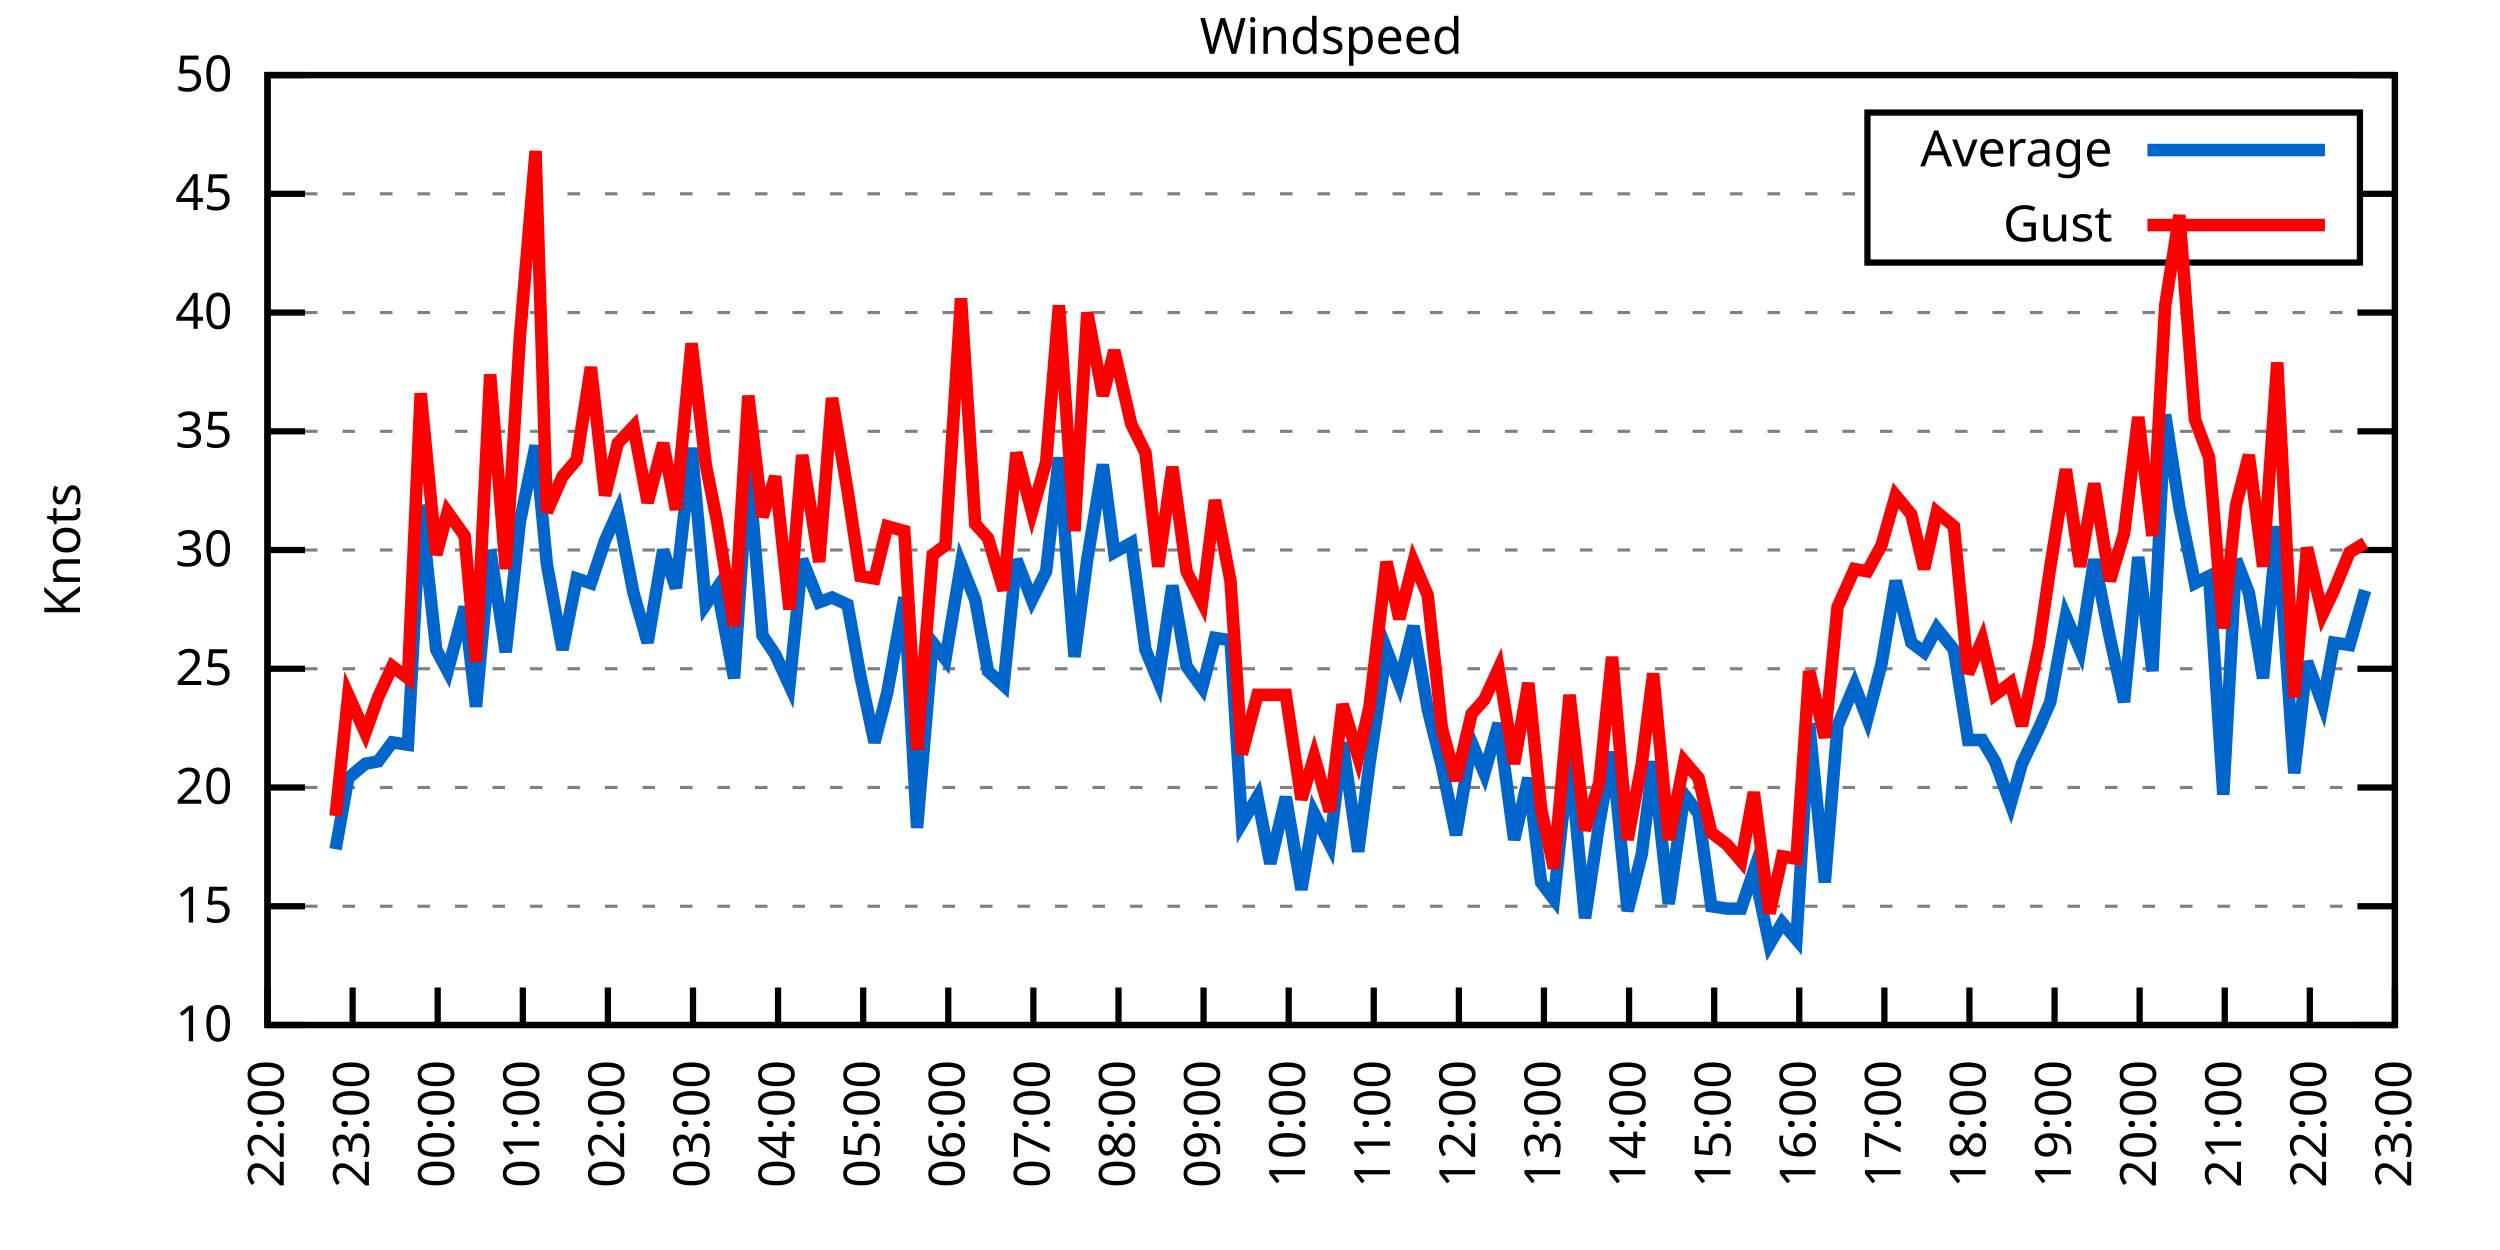
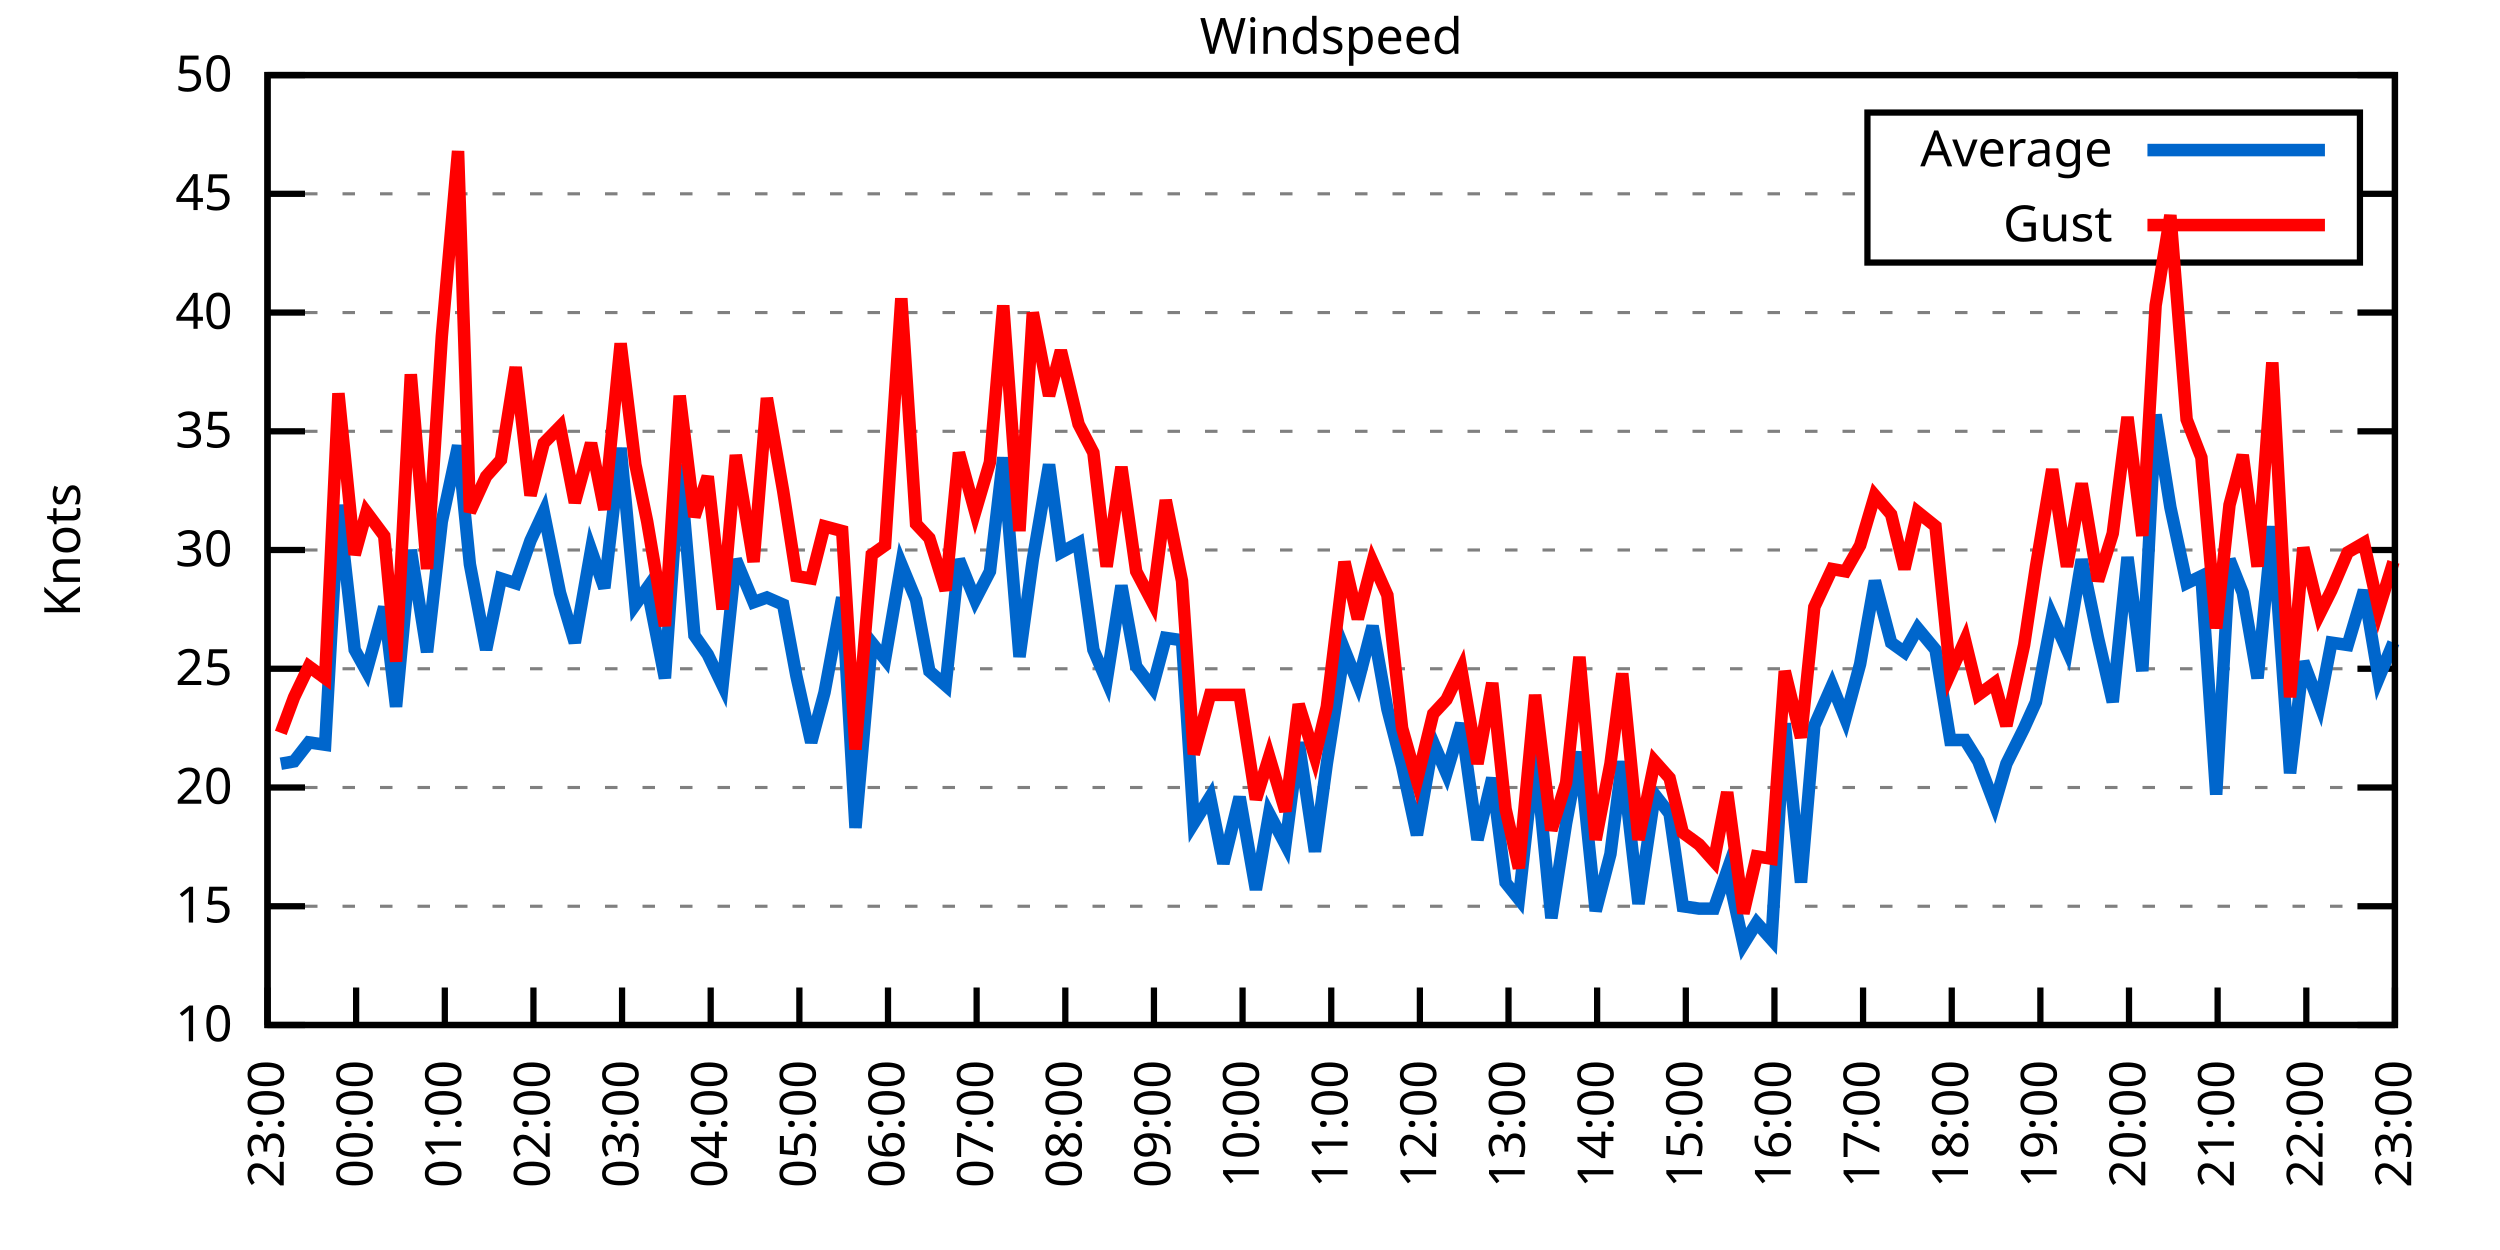
<svg xmlns="http://www.w3.org/2000/svg" xmlns:xlink="http://www.w3.org/1999/xlink" width="400" height="200" viewBox="0 0 400 200">
  <g id="gnuplot_canvas">
    <rect x="0" y="0" width="400" height="200" fill="none" />
    <defs>
      <circle id="gpDot" r="0.5" stroke-width="0.5" stroke="currentColor" />
      <path id="gpPt0" stroke-width="0.333" stroke="currentColor" d="M-1,0 h2 M0,-1 v2" />
      <path id="gpPt1" stroke-width="0.333" stroke="currentColor" d="M-1,-1 L1,1 M1,-1 L-1,1" />
      <path id="gpPt2" stroke-width="0.333" stroke="currentColor" d="M-1,0 L1,0 M0,-1 L0,1 M-1,-1 L1,1 M-1,1 L1,-1" />
      <rect id="gpPt3" stroke-width="0.333" stroke="currentColor" x="-1" y="-1" width="2" height="2" />
      <rect id="gpPt4" stroke-width="0.333" stroke="currentColor" fill="currentColor" x="-1" y="-1" width="2" height="2" />
      <circle id="gpPt5" stroke-width="0.333" stroke="currentColor" cx="0" cy="0" r="1" />
      <use xlink:href="#gpPt5" id="gpPt6" fill="currentColor" stroke="none" />
      <path id="gpPt7" stroke-width="0.333" stroke="currentColor" d="M0,-1.33 L-1.33,0.67 L1.33,0.67 z" />
      <use xlink:href="#gpPt7" id="gpPt8" fill="currentColor" stroke="none" />
      <use xlink:href="#gpPt7" id="gpPt9" stroke="currentColor" transform="rotate(180)" />
      <use xlink:href="#gpPt9" id="gpPt10" fill="currentColor" stroke="none" />
      <use xlink:href="#gpPt3" id="gpPt11" stroke="currentColor" transform="rotate(45)" />
      <use xlink:href="#gpPt11" id="gpPt12" fill="currentColor" stroke="none" />
      <path id="gpPt13" stroke-width="0.333" stroke="currentColor" d="M0,1.330 L1.265,0.411 L0.782,-1.067 L-0.782,-1.076 L-1.265,0.411 z" />
      <use xlink:href="#gpPt13" id="gpPt14" fill="currentColor" stroke="none" />
      <filter id="textbox" filterUnits="objectBoundingBox" x="0" y="0" height="1" width="1">
        <feFlood flood-color="white" flood-opacity="1" result="bgnd" />
        <feComposite in="SourceGraphic" in2="bgnd" operator="atop" />
      </filter>
      <filter id="greybox" filterUnits="objectBoundingBox" x="0" y="0" height="1" width="1">
        <feFlood flood-color="lightgrey" flood-opacity="1" result="grey" />
        <feComposite in="SourceGraphic" in2="grey" operator="atop" />
      </filter>
    </defs>
    <g fill="none" color="white" stroke="currentColor" stroke-width="1.00" stroke-linecap="butt" stroke-linejoin="miter">
</g>
    <g fill="none" color="black" stroke="currentColor" stroke-width="1.00" stroke-linecap="butt" stroke-linejoin="miter">
      <g stroke="none" shape-rendering="crispEdges">
        <polygon fill="rgb(255, 255, 255)" points="42.80,164.00 383.18,164.00 383.18,12.02 42.80,12.02 " />
      </g>
    </g>
    <g fill="none" color="black" stroke="currentColor" stroke-width="1.00" stroke-linecap="butt" stroke-linejoin="miter">
</g>
    <g fill="none" color="black" stroke="black" stroke-width="0.50" stroke-linecap="butt" stroke-linejoin="miter">
</g>
    <g fill="none" color="gray" stroke="currentColor" stroke-width="0.50" stroke-linecap="butt" stroke-linejoin="miter">
      <path stroke="gray" stroke-dasharray="2,4" class="gridline" d="M42.80,164.00 L383.19,164.00  " />
    </g>
    <g fill="none" color="gray" stroke="gray" stroke-width="1.00" stroke-linecap="butt" stroke-linejoin="miter">
</g>
    <g fill="none" color="black" stroke="currentColor" stroke-width="1.00" stroke-linecap="butt" stroke-linejoin="miter">
      <path stroke="black" d="M42.80,164.00 L48.80,164.00 M383.19,164.00 L377.19,164.00  " />
      <g transform="translate(37.20,166.60)" stroke="none" fill="black" font-family="Sans" font-size="8.00" text-anchor="end">
        <text>
          <tspan font-family="Sans"> 10</tspan>
        </text>
      </g>
    </g>
    <g fill="none" color="black" stroke="currentColor" stroke-width="1.00" stroke-linecap="butt" stroke-linejoin="miter">
</g>
    <g fill="none" color="black" stroke="black" stroke-width="0.50" stroke-linecap="butt" stroke-linejoin="miter">
</g>
    <g fill="none" color="gray" stroke="currentColor" stroke-width="0.50" stroke-linecap="butt" stroke-linejoin="miter">
      <path stroke="gray" stroke-dasharray="2,4" class="gridline" d="M42.80,145.00 L383.19,145.00  " />
    </g>
    <g fill="none" color="gray" stroke="gray" stroke-width="1.00" stroke-linecap="butt" stroke-linejoin="miter">
</g>
    <g fill="none" color="black" stroke="currentColor" stroke-width="1.00" stroke-linecap="butt" stroke-linejoin="miter">
      <path stroke="black" d="M42.80,145.00 L48.80,145.00 M383.19,145.00 L377.19,145.00  " />
      <g transform="translate(37.20,147.60)" stroke="none" fill="black" font-family="Sans" font-size="8.00" text-anchor="end">
        <text>
          <tspan font-family="Sans"> 15</tspan>
        </text>
      </g>
    </g>
    <g fill="none" color="black" stroke="currentColor" stroke-width="1.00" stroke-linecap="butt" stroke-linejoin="miter">
</g>
    <g fill="none" color="black" stroke="black" stroke-width="0.50" stroke-linecap="butt" stroke-linejoin="miter">
</g>
    <g fill="none" color="gray" stroke="currentColor" stroke-width="0.50" stroke-linecap="butt" stroke-linejoin="miter">
      <path stroke="gray" stroke-dasharray="2,4" class="gridline" d="M42.80,126.00 L383.19,126.00  " />
    </g>
    <g fill="none" color="gray" stroke="gray" stroke-width="1.00" stroke-linecap="butt" stroke-linejoin="miter">
</g>
    <g fill="none" color="black" stroke="currentColor" stroke-width="1.00" stroke-linecap="butt" stroke-linejoin="miter">
      <path stroke="black" d="M42.80,126.00 L48.80,126.00 M383.19,126.00 L377.19,126.00  " />
      <g transform="translate(37.20,128.60)" stroke="none" fill="black" font-family="Sans" font-size="8.00" text-anchor="end">
        <text>
          <tspan font-family="Sans"> 20</tspan>
        </text>
      </g>
    </g>
    <g fill="none" color="black" stroke="currentColor" stroke-width="1.00" stroke-linecap="butt" stroke-linejoin="miter">
</g>
    <g fill="none" color="black" stroke="black" stroke-width="0.50" stroke-linecap="butt" stroke-linejoin="miter">
</g>
    <g fill="none" color="gray" stroke="currentColor" stroke-width="0.50" stroke-linecap="butt" stroke-linejoin="miter">
      <path stroke="gray" stroke-dasharray="2,4" class="gridline" d="M42.80,107.00 L383.19,107.00  " />
    </g>
    <g fill="none" color="gray" stroke="gray" stroke-width="1.00" stroke-linecap="butt" stroke-linejoin="miter">
</g>
    <g fill="none" color="black" stroke="currentColor" stroke-width="1.00" stroke-linecap="butt" stroke-linejoin="miter">
      <path stroke="black" d="M42.80,107.00 L48.80,107.00 M383.19,107.00 L377.19,107.00  " />
      <g transform="translate(37.20,109.60)" stroke="none" fill="black" font-family="Sans" font-size="8.00" text-anchor="end">
        <text>
          <tspan font-family="Sans"> 25</tspan>
        </text>
      </g>
    </g>
    <g fill="none" color="black" stroke="currentColor" stroke-width="1.00" stroke-linecap="butt" stroke-linejoin="miter">
</g>
    <g fill="none" color="black" stroke="black" stroke-width="0.50" stroke-linecap="butt" stroke-linejoin="miter">
</g>
    <g fill="none" color="gray" stroke="currentColor" stroke-width="0.50" stroke-linecap="butt" stroke-linejoin="miter">
      <path stroke="gray" stroke-dasharray="2,4" class="gridline" d="M42.80,88.00 L383.19,88.00  " />
    </g>
    <g fill="none" color="gray" stroke="gray" stroke-width="1.00" stroke-linecap="butt" stroke-linejoin="miter">
</g>
    <g fill="none" color="black" stroke="currentColor" stroke-width="1.00" stroke-linecap="butt" stroke-linejoin="miter">
      <path stroke="black" d="M42.80,88.00 L48.80,88.00 M383.19,88.00 L377.19,88.00  " />
      <g transform="translate(37.20,90.60)" stroke="none" fill="black" font-family="Sans" font-size="8.00" text-anchor="end">
        <text>
          <tspan font-family="Sans"> 30</tspan>
        </text>
      </g>
    </g>
    <g fill="none" color="black" stroke="currentColor" stroke-width="1.00" stroke-linecap="butt" stroke-linejoin="miter">
</g>
    <g fill="none" color="black" stroke="black" stroke-width="0.50" stroke-linecap="butt" stroke-linejoin="miter">
</g>
    <g fill="none" color="gray" stroke="currentColor" stroke-width="0.50" stroke-linecap="butt" stroke-linejoin="miter">
      <path stroke="gray" stroke-dasharray="2,4" class="gridline" d="M42.80,69.01 L383.19,69.01  " />
    </g>
    <g fill="none" color="gray" stroke="gray" stroke-width="1.00" stroke-linecap="butt" stroke-linejoin="miter">
</g>
    <g fill="none" color="black" stroke="currentColor" stroke-width="1.00" stroke-linecap="butt" stroke-linejoin="miter">
      <path stroke="black" d="M42.80,69.01 L48.80,69.01 M383.19,69.01 L377.19,69.01  " />
      <g transform="translate(37.20,71.61)" stroke="none" fill="black" font-family="Sans" font-size="8.00" text-anchor="end">
        <text>
          <tspan font-family="Sans"> 35</tspan>
        </text>
      </g>
    </g>
    <g fill="none" color="black" stroke="currentColor" stroke-width="1.00" stroke-linecap="butt" stroke-linejoin="miter">
</g>
    <g fill="none" color="black" stroke="black" stroke-width="0.50" stroke-linecap="butt" stroke-linejoin="miter">
</g>
    <g fill="none" color="gray" stroke="currentColor" stroke-width="0.50" stroke-linecap="butt" stroke-linejoin="miter">
      <path stroke="gray" stroke-dasharray="2,4" class="gridline" d="M42.80,50.01 L383.19,50.01  " />
    </g>
    <g fill="none" color="gray" stroke="gray" stroke-width="1.00" stroke-linecap="butt" stroke-linejoin="miter">
</g>
    <g fill="none" color="black" stroke="currentColor" stroke-width="1.00" stroke-linecap="butt" stroke-linejoin="miter">
      <path stroke="black" d="M42.80,50.01 L48.80,50.01 M383.19,50.01 L377.19,50.01  " />
      <g transform="translate(37.20,52.61)" stroke="none" fill="black" font-family="Sans" font-size="8.00" text-anchor="end">
        <text>
          <tspan font-family="Sans"> 40</tspan>
        </text>
      </g>
    </g>
    <g fill="none" color="black" stroke="currentColor" stroke-width="1.00" stroke-linecap="butt" stroke-linejoin="miter">
</g>
    <g fill="none" color="black" stroke="black" stroke-width="0.50" stroke-linecap="butt" stroke-linejoin="miter">
</g>
    <g fill="none" color="gray" stroke="currentColor" stroke-width="0.50" stroke-linecap="butt" stroke-linejoin="miter">
      <path stroke="gray" stroke-dasharray="2,4" class="gridline" d="M42.80,31.01 L298.79,31.01 M377.59,31.01 L383.19,31.01  " />
    </g>
    <g fill="none" color="gray" stroke="gray" stroke-width="1.00" stroke-linecap="butt" stroke-linejoin="miter">
</g>
    <g fill="none" color="black" stroke="currentColor" stroke-width="1.00" stroke-linecap="butt" stroke-linejoin="miter">
      <path stroke="black" d="M42.80,31.01 L48.80,31.01 M383.19,31.01 L377.19,31.01  " />
      <g transform="translate(37.20,33.61)" stroke="none" fill="black" font-family="Sans" font-size="8.00" text-anchor="end">
        <text>
          <tspan font-family="Sans"> 45</tspan>
        </text>
      </g>
    </g>
    <g fill="none" color="black" stroke="currentColor" stroke-width="1.00" stroke-linecap="butt" stroke-linejoin="miter">
</g>
    <g fill="none" color="black" stroke="black" stroke-width="0.50" stroke-linecap="butt" stroke-linejoin="miter">
</g>
    <g fill="none" color="gray" stroke="currentColor" stroke-width="0.50" stroke-linecap="butt" stroke-linejoin="miter">
      <path stroke="gray" stroke-dasharray="2,4" class="gridline" d="M42.80,12.01 L383.19,12.01  " />
    </g>
    <g fill="none" color="gray" stroke="gray" stroke-width="1.00" stroke-linecap="butt" stroke-linejoin="miter">
</g>
    <g fill="none" color="black" stroke="currentColor" stroke-width="1.00" stroke-linecap="butt" stroke-linejoin="miter">
      <path stroke="black" d="M42.80,12.01 L48.80,12.01 M383.19,12.01 L377.19,12.01  " />
      <g transform="translate(37.20,14.61)" stroke="none" fill="black" font-family="Sans" font-size="8.00" text-anchor="end">
        <text>
          <tspan font-family="Sans"> 50</tspan>
        </text>
      </g>
    </g>
    <g fill="none" color="black" stroke="currentColor" stroke-width="1.00" stroke-linecap="butt" stroke-linejoin="miter">
      <path stroke="black" d="M42.80,164.00 L42.80,158.00  " />
      <g transform="translate(45.40,169.60) rotate(270.00)" stroke="none" fill="black" font-family="Sans" font-size="8.00" text-anchor="end">
        <text>
-           <tspan font-family="Sans">22:00</tspan>
-         </text>
-       </g>
-     </g>
-     <g fill="none" color="black" stroke="currentColor" stroke-width="1.00" stroke-linecap="butt" stroke-linejoin="miter">
-       <path stroke="black" d="M56.42,164.00 L56.42,158.00  " />
-       <g transform="translate(59.02,169.60) rotate(270.00)" stroke="none" fill="black" font-family="Sans" font-size="8.00" text-anchor="end">
-         <text>
          <tspan font-family="Sans">23:00</tspan>
        </text>
      </g>
    </g>
    <g fill="none" color="black" stroke="currentColor" stroke-width="1.00" stroke-linecap="butt" stroke-linejoin="miter">
-       <path stroke="black" d="M70.03,164.00 L70.03,158.00  " />
-       <g transform="translate(72.63,169.60) rotate(270.00)" stroke="none" fill="black" font-family="Sans" font-size="8.00" text-anchor="end">
+       <path stroke="black" d="M56.98,164.00 L56.98,158.00  " />
+       <g transform="translate(59.58,169.60) rotate(270.00)" stroke="none" fill="black" font-family="Sans" font-size="8.00" text-anchor="end">
        <text>
          <tspan font-family="Sans">00:00</tspan>
        </text>
      </g>
    </g>
    <g fill="none" color="black" stroke="currentColor" stroke-width="1.00" stroke-linecap="butt" stroke-linejoin="miter">
-       <path stroke="black" d="M83.65,164.00 L83.65,158.00  " />
-       <g transform="translate(86.25,169.60) rotate(270.00)" stroke="none" fill="black" font-family="Sans" font-size="8.00" text-anchor="end">
+       <path stroke="black" d="M71.17,164.00 L71.17,158.00  " />
+       <g transform="translate(73.77,169.60) rotate(270.00)" stroke="none" fill="black" font-family="Sans" font-size="8.00" text-anchor="end">
        <text>
          <tspan font-family="Sans">01:00</tspan>
        </text>
      </g>
    </g>
    <g fill="none" color="black" stroke="currentColor" stroke-width="1.00" stroke-linecap="butt" stroke-linejoin="miter">
-       <path stroke="black" d="M97.26,164.00 L97.26,158.00  " />
-       <g transform="translate(99.86,169.60) rotate(270.00)" stroke="none" fill="black" font-family="Sans" font-size="8.00" text-anchor="end">
+       <path stroke="black" d="M85.35,164.00 L85.35,158.00  " />
+       <g transform="translate(87.95,169.60) rotate(270.00)" stroke="none" fill="black" font-family="Sans" font-size="8.00" text-anchor="end">
        <text>
          <tspan font-family="Sans">02:00</tspan>
        </text>
      </g>
    </g>
    <g fill="none" color="black" stroke="currentColor" stroke-width="1.00" stroke-linecap="butt" stroke-linejoin="miter">
-       <path stroke="black" d="M110.88,164.00 L110.88,158.00  " />
-       <g transform="translate(113.48,169.60) rotate(270.00)" stroke="none" fill="black" font-family="Sans" font-size="8.00" text-anchor="end">
+       <path stroke="black" d="M99.53,164.00 L99.53,158.00  " />
+       <g transform="translate(102.13,169.60) rotate(270.00)" stroke="none" fill="black" font-family="Sans" font-size="8.00" text-anchor="end">
        <text>
          <tspan font-family="Sans">03:00</tspan>
        </text>
      </g>
    </g>
    <g fill="none" color="black" stroke="currentColor" stroke-width="1.00" stroke-linecap="butt" stroke-linejoin="miter">
-       <path stroke="black" d="M124.49,164.00 L124.49,158.00  " />
-       <g transform="translate(127.09,169.60) rotate(270.00)" stroke="none" fill="black" font-family="Sans" font-size="8.00" text-anchor="end">
+       <path stroke="black" d="M113.71,164.00 L113.71,158.00  " />
+       <g transform="translate(116.31,169.60) rotate(270.00)" stroke="none" fill="black" font-family="Sans" font-size="8.00" text-anchor="end">
        <text>
          <tspan font-family="Sans">04:00</tspan>
        </text>
      </g>
    </g>
    <g fill="none" color="black" stroke="currentColor" stroke-width="1.00" stroke-linecap="butt" stroke-linejoin="miter">
-       <path stroke="black" d="M138.11,164.00 L138.11,158.00  " />
-       <g transform="translate(140.71,169.60) rotate(270.00)" stroke="none" fill="black" font-family="Sans" font-size="8.00" text-anchor="end">
+       <path stroke="black" d="M127.90,164.00 L127.90,158.00  " />
+       <g transform="translate(130.50,169.60) rotate(270.00)" stroke="none" fill="black" font-family="Sans" font-size="8.00" text-anchor="end">
        <text>
          <tspan font-family="Sans">05:00</tspan>
        </text>
      </g>
    </g>
    <g fill="none" color="black" stroke="currentColor" stroke-width="1.00" stroke-linecap="butt" stroke-linejoin="miter">
-       <path stroke="black" d="M151.72,164.00 L151.72,158.00  " />
-       <g transform="translate(154.32,169.60) rotate(270.00)" stroke="none" fill="black" font-family="Sans" font-size="8.00" text-anchor="end">
+       <path stroke="black" d="M142.08,164.00 L142.08,158.00  " />
+       <g transform="translate(144.68,169.60) rotate(270.00)" stroke="none" fill="black" font-family="Sans" font-size="8.00" text-anchor="end">
        <text>
          <tspan font-family="Sans">06:00</tspan>
        </text>
      </g>
    </g>
    <g fill="none" color="black" stroke="currentColor" stroke-width="1.00" stroke-linecap="butt" stroke-linejoin="miter">
-       <path stroke="black" d="M165.34,164.00 L165.34,158.00  " />
-       <g transform="translate(167.94,169.60) rotate(270.00)" stroke="none" fill="black" font-family="Sans" font-size="8.00" text-anchor="end">
+       <path stroke="black" d="M156.26,164.00 L156.26,158.00  " />
+       <g transform="translate(158.86,169.60) rotate(270.00)" stroke="none" fill="black" font-family="Sans" font-size="8.00" text-anchor="end">
        <text>
          <tspan font-family="Sans">07:00</tspan>
        </text>
      </g>
    </g>
    <g fill="none" color="black" stroke="currentColor" stroke-width="1.00" stroke-linecap="butt" stroke-linejoin="miter">
-       <path stroke="black" d="M178.96,164.00 L178.96,158.00  " />
-       <g transform="translate(181.56,169.60) rotate(270.00)" stroke="none" fill="black" font-family="Sans" font-size="8.00" text-anchor="end">
+       <path stroke="black" d="M170.45,164.00 L170.45,158.00  " />
+       <g transform="translate(173.05,169.60) rotate(270.00)" stroke="none" fill="black" font-family="Sans" font-size="8.00" text-anchor="end">
        <text>
          <tspan font-family="Sans">08:00</tspan>
        </text>
      </g>
    </g>
    <g fill="none" color="black" stroke="currentColor" stroke-width="1.00" stroke-linecap="butt" stroke-linejoin="miter">
-       <path stroke="black" d="M192.57,164.00 L192.57,158.00  " />
-       <g transform="translate(195.17,169.60) rotate(270.00)" stroke="none" fill="black" font-family="Sans" font-size="8.00" text-anchor="end">
+       <path stroke="black" d="M184.63,164.00 L184.63,158.00  " />
+       <g transform="translate(187.23,169.60) rotate(270.00)" stroke="none" fill="black" font-family="Sans" font-size="8.00" text-anchor="end">
        <text>
          <tspan font-family="Sans">09:00</tspan>
        </text>
      </g>
    </g>
    <g fill="none" color="black" stroke="currentColor" stroke-width="1.00" stroke-linecap="butt" stroke-linejoin="miter">
-       <path stroke="black" d="M206.19,164.00 L206.19,158.00  " />
-       <g transform="translate(208.79,169.60) rotate(270.00)" stroke="none" fill="black" font-family="Sans" font-size="8.00" text-anchor="end">
+       <path stroke="black" d="M198.81,164.00 L198.81,158.00  " />
+       <g transform="translate(201.41,169.60) rotate(270.00)" stroke="none" fill="black" font-family="Sans" font-size="8.00" text-anchor="end">
        <text>
          <tspan font-family="Sans">10:00</tspan>
        </text>
      </g>
    </g>
    <g fill="none" color="black" stroke="currentColor" stroke-width="1.00" stroke-linecap="butt" stroke-linejoin="miter">
-       <path stroke="black" d="M219.80,164.00 L219.80,158.00  " />
-       <g transform="translate(222.40,169.60) rotate(270.00)" stroke="none" fill="black" font-family="Sans" font-size="8.00" text-anchor="end">
+       <path stroke="black" d="M213.00,164.00 L213.00,158.00  " />
+       <g transform="translate(215.60,169.60) rotate(270.00)" stroke="none" fill="black" font-family="Sans" font-size="8.00" text-anchor="end">
        <text>
          <tspan font-family="Sans">11:00</tspan>
        </text>
      </g>
    </g>
    <g fill="none" color="black" stroke="currentColor" stroke-width="1.00" stroke-linecap="butt" stroke-linejoin="miter">
-       <path stroke="black" d="M233.42,164.00 L233.42,158.00  " />
-       <g transform="translate(236.02,169.60) rotate(270.00)" stroke="none" fill="black" font-family="Sans" font-size="8.00" text-anchor="end">
+       <path stroke="black" d="M227.18,164.00 L227.18,158.00  " />
+       <g transform="translate(229.78,169.60) rotate(270.00)" stroke="none" fill="black" font-family="Sans" font-size="8.00" text-anchor="end">
        <text>
          <tspan font-family="Sans">12:00</tspan>
        </text>
      </g>
    </g>
    <g fill="none" color="black" stroke="currentColor" stroke-width="1.00" stroke-linecap="butt" stroke-linejoin="miter">
-       <path stroke="black" d="M247.03,164.00 L247.03,158.00  " />
-       <g transform="translate(249.63,169.60) rotate(270.00)" stroke="none" fill="black" font-family="Sans" font-size="8.00" text-anchor="end">
+       <path stroke="black" d="M241.36,164.00 L241.36,158.00  " />
+       <g transform="translate(243.96,169.60) rotate(270.00)" stroke="none" fill="black" font-family="Sans" font-size="8.00" text-anchor="end">
        <text>
          <tspan font-family="Sans">13:00</tspan>
        </text>
      </g>
    </g>
    <g fill="none" color="black" stroke="currentColor" stroke-width="1.00" stroke-linecap="butt" stroke-linejoin="miter">
-       <path stroke="black" d="M260.65,164.00 L260.65,158.00  " />
-       <g transform="translate(263.25,169.60) rotate(270.00)" stroke="none" fill="black" font-family="Sans" font-size="8.00" text-anchor="end">
+       <path stroke="black" d="M255.54,164.00 L255.54,158.00  " />
+       <g transform="translate(258.14,169.60) rotate(270.00)" stroke="none" fill="black" font-family="Sans" font-size="8.00" text-anchor="end">
        <text>
          <tspan font-family="Sans">14:00</tspan>
        </text>
      </g>
    </g>
    <g fill="none" color="black" stroke="currentColor" stroke-width="1.00" stroke-linecap="butt" stroke-linejoin="miter">
-       <path stroke="black" d="M274.27,164.00 L274.27,158.00  " />
-       <g transform="translate(276.87,169.60) rotate(270.00)" stroke="none" fill="black" font-family="Sans" font-size="8.00" text-anchor="end">
+       <path stroke="black" d="M269.73,164.00 L269.73,158.00  " />
+       <g transform="translate(272.33,169.60) rotate(270.00)" stroke="none" fill="black" font-family="Sans" font-size="8.00" text-anchor="end">
        <text>
          <tspan font-family="Sans">15:00</tspan>
        </text>
      </g>
    </g>
    <g fill="none" color="black" stroke="currentColor" stroke-width="1.00" stroke-linecap="butt" stroke-linejoin="miter">
-       <path stroke="black" d="M287.88,164.00 L287.88,158.00  " />
-       <g transform="translate(290.48,169.60) rotate(270.00)" stroke="none" fill="black" font-family="Sans" font-size="8.00" text-anchor="end">
+       <path stroke="black" d="M283.91,164.00 L283.91,158.00  " />
+       <g transform="translate(286.51,169.60) rotate(270.00)" stroke="none" fill="black" font-family="Sans" font-size="8.00" text-anchor="end">
        <text>
          <tspan font-family="Sans">16:00</tspan>
        </text>
      </g>
    </g>
    <g fill="none" color="black" stroke="currentColor" stroke-width="1.00" stroke-linecap="butt" stroke-linejoin="miter">
-       <path stroke="black" d="M301.50,164.00 L301.50,158.00  " />
-       <g transform="translate(304.10,169.60) rotate(270.00)" stroke="none" fill="black" font-family="Sans" font-size="8.00" text-anchor="end">
+       <path stroke="black" d="M298.09,164.00 L298.09,158.00  " />
+       <g transform="translate(300.69,169.60) rotate(270.00)" stroke="none" fill="black" font-family="Sans" font-size="8.00" text-anchor="end">
        <text>
          <tspan font-family="Sans">17:00</tspan>
        </text>
      </g>
    </g>
    <g fill="none" color="black" stroke="currentColor" stroke-width="1.00" stroke-linecap="butt" stroke-linejoin="miter">
-       <path stroke="black" d="M315.11,164.00 L315.11,158.00  " />
-       <g transform="translate(317.71,169.60) rotate(270.00)" stroke="none" fill="black" font-family="Sans" font-size="8.00" text-anchor="end">
+       <path stroke="black" d="M312.28,164.00 L312.28,158.00  " />
+       <g transform="translate(314.88,169.60) rotate(270.00)" stroke="none" fill="black" font-family="Sans" font-size="8.00" text-anchor="end">
        <text>
          <tspan font-family="Sans">18:00</tspan>
        </text>
      </g>
    </g>
    <g fill="none" color="black" stroke="currentColor" stroke-width="1.00" stroke-linecap="butt" stroke-linejoin="miter">
-       <path stroke="black" d="M328.73,164.00 L328.73,158.00  " />
-       <g transform="translate(331.33,169.60) rotate(270.00)" stroke="none" fill="black" font-family="Sans" font-size="8.00" text-anchor="end">
+       <path stroke="black" d="M326.46,164.00 L326.46,158.00  " />
+       <g transform="translate(329.06,169.60) rotate(270.00)" stroke="none" fill="black" font-family="Sans" font-size="8.00" text-anchor="end">
        <text>
          <tspan font-family="Sans">19:00</tspan>
        </text>
      </g>
    </g>
    <g fill="none" color="black" stroke="currentColor" stroke-width="1.00" stroke-linecap="butt" stroke-linejoin="miter">
-       <path stroke="black" d="M342.34,164.00 L342.34,158.00  " />
-       <g transform="translate(344.94,169.60) rotate(270.00)" stroke="none" fill="black" font-family="Sans" font-size="8.00" text-anchor="end">
+       <path stroke="black" d="M340.64,164.00 L340.64,158.00  " />
+       <g transform="translate(343.24,169.60) rotate(270.00)" stroke="none" fill="black" font-family="Sans" font-size="8.00" text-anchor="end">
        <text>
          <tspan font-family="Sans">20:00</tspan>
        </text>
      </g>
    </g>
    <g fill="none" color="black" stroke="currentColor" stroke-width="1.00" stroke-linecap="butt" stroke-linejoin="miter">
-       <path stroke="black" d="M355.96,164.00 L355.96,158.00  " />
-       <g transform="translate(358.56,169.60) rotate(270.00)" stroke="none" fill="black" font-family="Sans" font-size="8.00" text-anchor="end">
+       <path stroke="black" d="M354.82,164.00 L354.82,158.00  " />
+       <g transform="translate(357.42,169.60) rotate(270.00)" stroke="none" fill="black" font-family="Sans" font-size="8.00" text-anchor="end">
        <text>
          <tspan font-family="Sans">21:00</tspan>
        </text>
      </g>
    </g>
    <g fill="none" color="black" stroke="currentColor" stroke-width="1.00" stroke-linecap="butt" stroke-linejoin="miter">
-       <path stroke="black" d="M369.57,164.00 L369.57,158.00  " />
-       <g transform="translate(372.17,169.60) rotate(270.00)" stroke="none" fill="black" font-family="Sans" font-size="8.00" text-anchor="end">
+       <path stroke="black" d="M369.01,164.00 L369.01,158.00  " />
+       <g transform="translate(371.61,169.60) rotate(270.00)" stroke="none" fill="black" font-family="Sans" font-size="8.00" text-anchor="end">
        <text>
          <tspan font-family="Sans">22:00</tspan>
        </text>
      </g>
    </g>
    <g fill="none" color="black" stroke="currentColor" stroke-width="1.00" stroke-linecap="butt" stroke-linejoin="miter">
      <path stroke="black" d="M383.19,164.00 L383.19,158.00  " />
      <g transform="translate(385.79,169.60) rotate(270.00)" stroke="none" fill="black" font-family="Sans" font-size="8.00" text-anchor="end">
        <text>
          <tspan font-family="Sans">23:00</tspan>
        </text>
      </g>
    </g>
    <g fill="none" color="black" stroke="currentColor" stroke-width="1.00" stroke-linecap="butt" stroke-linejoin="miter">
</g>
    <g fill="none" color="black" stroke="currentColor" stroke-width="1.00" stroke-linecap="butt" stroke-linejoin="miter">
      <path stroke="black" d="M42.80,12.01 L42.80,164.00 L383.19,164.00 L383.19,12.01 L42.80,12.01 Z  " />
    </g>
    <g fill="none" color="black" stroke="currentColor" stroke-width="1.00" stroke-linecap="butt" stroke-linejoin="miter">
</g>
    <g fill="none" color="black" stroke="currentColor" stroke-width="1.00" stroke-linecap="butt" stroke-linejoin="miter">
      <path stroke="black" d="M298.79,42.01 L298.79,18.01 L377.59,18.01 L377.59,42.01 L298.79,42.01 Z  " />
    </g>
    <g id="Windspeed_plot_1">
      <g fill="none" color="white" stroke="black" stroke-width="2.00" stroke-linecap="butt" stroke-linejoin="miter">
</g>
      <g fill="none" color="black" stroke="currentColor" stroke-width="2.00" stroke-linecap="butt" stroke-linejoin="miter">
        <g transform="translate(337.99,26.61)" stroke="none" fill="black" font-family="Sans" font-size="8.00" text-anchor="end">
          <text>
            <tspan font-family="Sans">Average</tspan>
          </text>
        </g>
      </g>
      <g fill="none" color="black" stroke="currentColor" stroke-width="2.00" stroke-linecap="butt" stroke-linejoin="miter">
-         <path stroke="rgb(  0, 102, 204)" d="M343.59,24.01 L371.99,24.01 M53.69,135.88 L55.73,124.48 L58.46,122.20 L60.50,121.82 L62.77,118.78 L65.27,119.16   L67.31,80.79 L69.80,103.96 L71.62,107.38 L74.34,97.12 L76.16,113.08 L78.43,88.00 L80.92,104.34 L83.19,83.45   L85.69,71.29 L87.50,90.28 L90.00,103.96 L92.27,92.56 L94.54,93.32 L96.81,86.49 L98.85,81.93 L101.35,94.84   L103.62,102.82 L106.11,88.00 L108.15,94.08 L110.65,71.67 L112.92,96.74 L114.74,94.08 L117.46,108.52 L119.73,74.33   L122.00,101.68 L124.04,104.72 L126.31,109.66 L128.35,89.52 L131.07,96.36 L133.12,95.60 L135.61,96.74 L137.66,108.14   L139.92,118.78 L141.97,110.80 L144.69,95.60 L146.73,132.46 L149.23,102.82 L151.27,105.48 L153.77,90.28 L156.04,95.98   L158.08,107.38 L160.57,109.66 L162.62,89.52 L165.11,95.98 L167.38,91.42 L169.43,73.19 L171.92,105.10 L173.96,89.52   L176.46,74.33 L178.28,88.38 L181.00,86.87 L183.27,103.96 L185.31,108.90 L187.58,93.70 L189.85,106.62 L192.34,110.04   L194.39,102.06 L196.88,102.44 L198.70,131.70 L201.19,127.52 L203.24,138.16 L205.73,127.52 L208.23,142.34 L210.27,130.18   L212.77,135.12 L214.81,118.78 L217.31,136.26 L219.12,122.20 L221.85,103.96 L223.89,109.28 L226.16,100.16 L228.43,113.46   L230.70,122.58 L232.96,133.60 L235.46,118.78 L237.50,123.72 L239.77,115.74 L242.27,134.36 L244.54,124.48 L246.58,141.20   L248.62,143.86 L251.12,120.30 L253.61,146.90 L255.88,131.70 L257.93,120.30 L260.42,145.76 L262.69,136.64 L264.51,121.82   L267.00,144.62 L269.50,127.14 L271.77,130.18 L273.81,145.00 L276.31,145.38 L278.58,145.38 L280.62,139.30 L283.12,151.08   L285.16,147.66 L287.43,150.32 L289.47,115.74 L291.97,141.20 L294.01,116.12 L296.73,109.66 L298.77,114.98 L301.04,106.24   L303.31,92.94 L305.81,102.82 L307.85,104.34 L309.89,100.54 L312.62,103.96 L314.89,118.40 L317.15,118.40 L319.20,121.82   L321.69,128.66 L323.51,122.20 L326.23,116.50 L328.05,112.32 L330.54,98.64 L332.81,103.96 L335.08,89.52 L337.58,102.06   L339.85,112.32 L342.12,89.14 L344.39,107.38 L346.43,66.35 L348.70,81.17 L351.19,93.32 L353.46,92.18 L355.73,127.14   L357.77,89.52 L359.82,94.84 L362.09,108.52 L364.36,84.21 L367.08,123.72 L369.12,105.86 L371.62,112.70 L373.43,102.82   L375.93,103.20 L378.42,94.46  " />
+         <path stroke="rgb(  0, 102, 204)" d="M343.59,24.01 L371.99,24.01 M44.93,122.20 L47.05,121.82 L49.42,118.78 L52.02,119.16 L54.15,80.79 L56.75,103.96   L58.64,107.38 L61.47,97.12 L63.37,113.08 L65.73,88.00 L68.33,104.34 L70.69,83.45 L73.29,71.29 L75.18,90.28   L77.78,103.96 L80.15,92.56 L82.51,93.32 L84.88,86.49 L87.00,81.93 L89.60,94.84 L91.97,102.82 L94.57,88.00   L96.70,94.08 L99.30,71.67 L101.66,96.74 L103.55,94.08 L106.39,108.52 L108.75,74.33 L111.11,101.68 L113.24,104.72   L115.61,109.66 L117.73,89.52 L120.57,96.36 L122.70,95.60 L125.30,96.74 L127.42,108.14 L129.79,118.78 L131.92,110.80   L134.75,95.60 L136.88,132.46 L139.48,102.82 L141.61,105.48 L144.21,90.28 L146.57,95.98 L148.70,107.38 L151.30,109.66   L153.43,89.52 L156.03,95.98 L158.39,91.42 L160.52,73.19 L163.12,105.10 L165.25,89.52 L167.85,74.33 L169.74,88.38   L172.57,86.87 L174.94,103.96 L177.06,108.90 L179.43,93.70 L181.79,106.62 L184.39,110.04 L186.52,102.06 L189.12,102.44   L191.01,131.70 L193.61,127.52 L195.74,138.16 L198.34,127.52 L200.94,142.34 L203.07,130.18 L205.67,135.12 L207.79,118.78   L210.39,136.26 L212.29,122.20 L215.12,103.96 L217.25,109.28 L219.61,100.16 L221.98,113.46 L224.34,122.58 L226.71,133.60   L229.31,118.78 L231.43,123.72 L233.80,115.74 L236.40,134.36 L238.76,124.48 L240.89,141.20 L243.02,143.86 L245.62,120.30   L248.22,146.90 L250.58,131.70 L252.71,120.30 L255.31,145.76 L257.67,136.64 L259.56,121.82 L262.16,144.62 L264.76,127.14   L267.13,130.18 L269.25,145.00 L271.85,145.38 L274.22,145.38 L276.35,139.30 L278.95,151.08 L281.07,147.66 L283.44,150.32   L285.56,115.74 L288.16,141.20 L290.29,116.12 L293.13,109.66 L295.26,114.98 L297.62,106.24 L299.98,92.94 L302.58,102.82   L304.71,104.34 L306.84,100.54 L309.68,103.96 L312.04,118.40 L314.40,118.40 L316.53,121.82 L319.13,128.66 L321.02,122.20   L323.86,116.50 L325.75,112.32 L328.35,98.64 L330.71,103.96 L333.08,89.52 L335.68,102.06 L338.04,112.32 L340.40,89.14   L342.77,107.38 L344.90,66.35 L347.26,81.17 L349.86,93.32 L352.22,92.18 L354.59,127.14 L356.72,89.52 L358.84,94.84   L361.21,108.52 L363.57,84.21 L366.41,123.72 L368.53,105.86 L371.13,112.70 L373.03,102.82 L375.63,103.20 L378.23,94.46   L380.59,108.52 L382.95,102.82  " />
      </g>
    </g>
    <g id="Windspeed_plot_2">
      <g fill="none" color="black" stroke="currentColor" stroke-width="2.00" stroke-linecap="butt" stroke-linejoin="miter">
        <g transform="translate(337.99,38.61)" stroke="none" fill="black" font-family="Sans" font-size="8.00" text-anchor="end">
          <text>
            <tspan font-family="Sans">Gust</tspan>
          </text>
        </g>
      </g>
      <g fill="none" color="black" stroke="currentColor" stroke-width="2.00" stroke-linecap="butt" stroke-linejoin="miter">
-         <path stroke="rgb(255,   0,   0)" d="M343.59,36.01 L371.99,36.01 M53.69,130.56 L55.73,111.18 L58.46,117.26 L60.50,111.56 L62.77,106.62 L65.27,108.52   L67.31,62.93 L69.80,88.76 L71.62,81.93 L74.34,85.73 L76.16,105.86 L78.43,59.89 L80.92,91.04 L83.19,53.81   L85.69,24.17 L87.50,81.93 L90.00,76.23 L92.27,73.57 L94.54,58.75 L96.81,79.27 L98.85,70.91 L101.35,68.25   L103.62,80.41 L106.11,70.91 L108.15,81.55 L110.65,54.95 L112.92,74.33 L114.74,83.45 L117.46,100.16 L119.73,63.31   L122.00,82.69 L124.04,76.23 L126.31,97.50 L128.35,72.81 L131.07,89.90 L133.12,63.69 L135.61,78.51 L137.66,92.18   L139.92,92.56 L141.97,84.21 L144.69,84.97 L146.73,119.92 L149.23,88.76 L151.27,87.25 L153.77,47.73 L156.04,83.83   L158.08,86.11 L160.57,94.46 L162.62,72.43 L165.11,81.93 L167.38,73.95 L169.43,48.87 L171.92,84.97 L173.96,50.01   L176.46,63.31 L178.28,56.09 L181.00,67.87 L183.27,72.43 L185.31,90.66 L187.58,74.71 L189.85,91.42 L192.34,96.36   L194.39,80.03 L196.88,92.94 L198.70,120.68 L201.19,111.18 L203.24,111.18 L205.73,111.18 L208.23,127.90 L210.27,121.06   L212.77,129.80 L214.81,112.70 L217.31,121.06 L219.12,113.08 L221.85,89.90 L223.89,99.02 L226.16,89.90 L228.43,95.22   L230.70,116.50 L232.96,124.86 L235.46,114.22 L237.50,111.94 L239.77,107.00 L242.27,122.20 L244.54,109.28 L246.58,129.42   L248.62,138.92 L251.12,111.18 L253.61,132.84 L255.88,125.24 L257.93,105.10 L260.42,134.36 L262.69,122.20 L264.51,107.76   L267.00,134.36 L269.50,121.82 L271.77,124.48 L273.81,133.22 L276.31,135.12 L278.58,137.78 L280.62,126.76 L283.12,146.14   L285.16,137.02 L287.43,137.40 L289.47,107.38 L291.97,118.02 L294.01,97.12 L296.73,91.04 L298.77,91.42 L301.04,87.25   L303.31,79.27 L305.81,82.31 L307.85,91.04 L309.89,81.93 L312.62,84.21 L314.89,107.76 L317.15,102.44 L319.20,111.18   L321.69,109.28 L323.51,116.12 L326.23,103.20 L328.05,90.66 L330.54,75.09 L332.81,90.66 L335.08,77.37 L337.58,92.94   L339.85,85.35 L342.12,66.73 L344.39,85.73 L346.43,48.87 L348.70,34.43 L351.19,67.11 L353.46,73.19 L355.73,100.54   L357.77,80.79 L359.82,72.81 L362.09,90.66 L364.36,57.99 L367.08,111.56 L369.12,87.63 L371.62,98.26 L373.43,94.46   L375.93,88.38 L378.42,86.87  " />
+         <path stroke="rgb(255,   0,   0)" d="M343.59,36.01 L371.99,36.01 M44.93,117.26 L47.05,111.56 L49.42,106.62 L52.02,108.52 L54.15,62.93 L56.75,88.76   L58.64,81.93 L61.47,85.73 L63.37,105.86 L65.73,59.89 L68.33,91.04 L70.69,53.81 L73.29,24.17 L75.18,81.93   L77.78,76.23 L80.15,73.57 L82.51,58.75 L84.88,79.27 L87.00,70.91 L89.60,68.25 L91.97,80.41 L94.57,70.91   L96.70,81.55 L99.30,54.95 L101.66,74.33 L103.55,83.45 L106.39,100.16 L108.75,63.31 L111.11,82.69 L113.24,76.23   L115.61,97.50 L117.73,72.81 L120.57,89.90 L122.70,63.69 L125.30,78.51 L127.42,92.18 L129.79,92.56 L131.92,84.21   L134.75,84.97 L136.88,119.92 L139.48,88.76 L141.61,87.25 L144.21,47.73 L146.57,83.83 L148.70,86.11 L151.30,94.46   L153.43,72.43 L156.03,81.93 L158.39,73.95 L160.52,48.87 L163.12,84.97 L165.25,50.01 L167.85,63.31 L169.74,56.09   L172.57,67.87 L174.94,72.43 L177.06,90.66 L179.43,74.71 L181.79,91.42 L184.39,96.36 L186.52,80.03 L189.12,92.94   L191.01,120.68 L193.61,111.18 L195.74,111.18 L198.34,111.18 L200.94,127.90 L203.07,121.06 L205.67,129.80 L207.79,112.70   L210.39,121.06 L212.29,113.08 L215.12,89.90 L217.25,99.02 L219.61,89.90 L221.98,95.22 L224.34,116.50 L226.71,124.86   L229.31,114.22 L231.43,111.94 L233.80,107.00 L236.40,122.20 L238.76,109.28 L240.89,129.42 L243.02,138.92 L245.62,111.18   L248.22,132.84 L250.58,125.24 L252.71,105.10 L255.31,134.36 L257.67,122.20 L259.56,107.76 L262.16,134.36 L264.76,121.82   L267.13,124.48 L269.25,133.22 L271.85,135.12 L274.22,137.78 L276.35,126.76 L278.95,146.14 L281.07,137.02 L283.44,137.40   L285.56,107.38 L288.16,118.02 L290.29,97.12 L293.13,91.04 L295.26,91.42 L297.62,87.25 L299.98,79.27 L302.58,82.31   L304.71,91.04 L306.84,81.93 L309.68,84.21 L312.04,107.76 L314.40,102.44 L316.53,111.18 L319.13,109.28 L321.02,116.12   L323.86,103.20 L325.75,90.66 L328.35,75.09 L330.71,90.66 L333.08,77.37 L335.68,92.94 L338.04,85.35 L340.40,66.73   L342.77,85.73 L344.90,48.87 L347.26,34.43 L349.86,67.11 L352.22,73.19 L354.59,100.54 L356.72,80.79 L358.84,72.81   L361.21,90.66 L363.57,57.99 L366.41,111.56 L368.53,87.63 L371.13,98.26 L373.03,94.46 L375.63,88.38 L378.23,86.87   L380.59,97.50 L382.95,89.90  " />
      </g>
    </g>
    <g fill="none" color="black" stroke="currentColor" stroke-width="2.00" stroke-linecap="butt" stroke-linejoin="miter">
</g>
    <g fill="none" color="black" stroke="black" stroke-width="1.00" stroke-linecap="butt" stroke-linejoin="miter">
</g>
    <g fill="none" color="black" stroke="currentColor" stroke-width="1.00" stroke-linecap="butt" stroke-linejoin="miter">
      <path stroke="black" d="M42.80,12.01 L42.80,164.00 L383.19,164.00 L383.19,12.01 L42.80,12.01 Z  " />
      <g transform="translate(12.80,88.01) rotate(270.00)" stroke="none" fill="black" font-family="Sans" font-size="8.00" text-anchor="middle">
        <text>
          <tspan font-family="Sans">Knots</tspan>
        </text>
      </g>
    </g>
    <g fill="none" color="black" stroke="currentColor" stroke-width="1.00" stroke-linecap="butt" stroke-linejoin="miter">
</g>
    <g fill="none" color="black" stroke="currentColor" stroke-width="1.00" stroke-linecap="butt" stroke-linejoin="miter">
      <g transform="translate(212.99,8.61)" stroke="none" fill="black" font-family="Sans" font-size="8.00" text-anchor="middle">
        <text>
          <tspan font-family="Sans">Windspeed</tspan>
        </text>
      </g>
    </g>
    <g fill="none" color="black" stroke="currentColor" stroke-width="1.00" stroke-linecap="butt" stroke-linejoin="miter">
</g>
  </g>
</svg>
